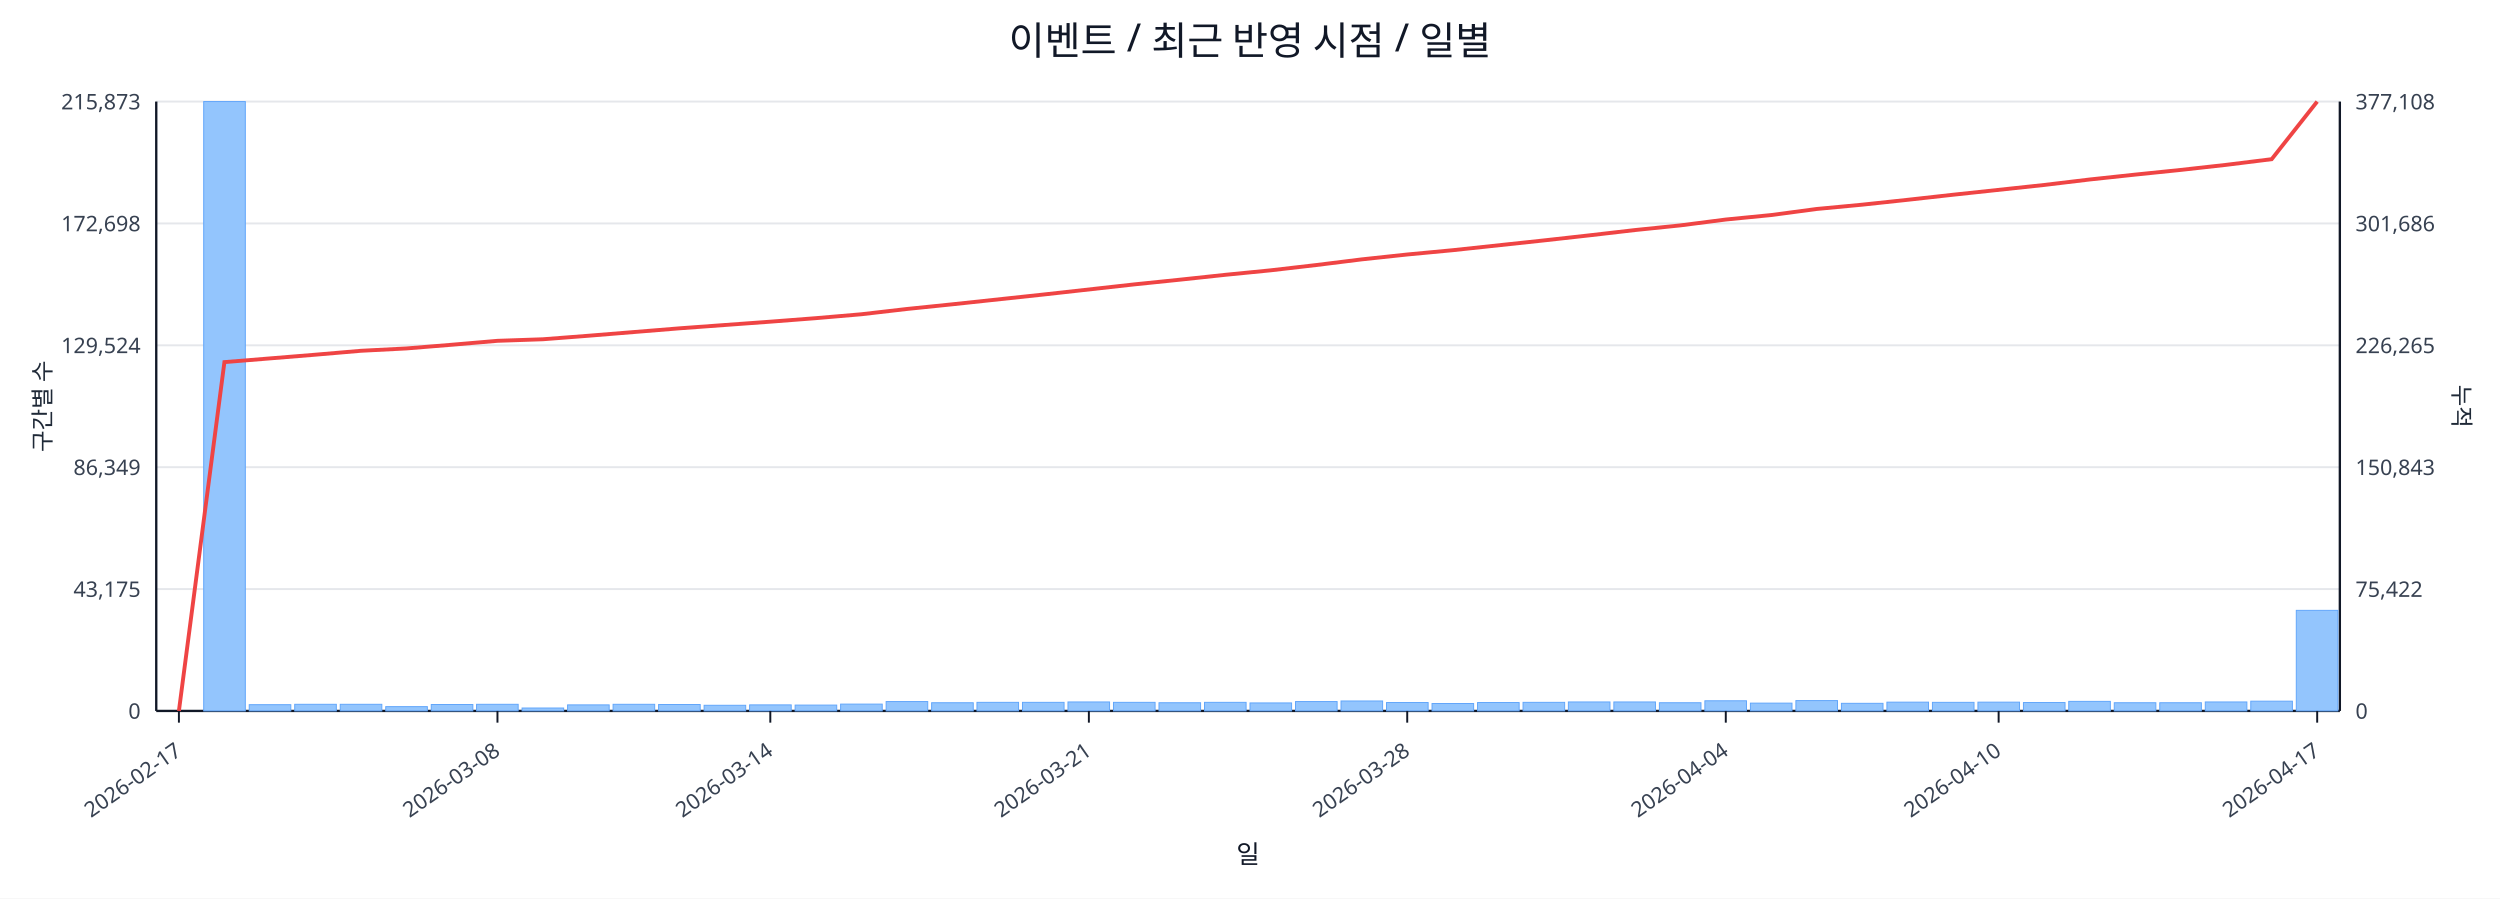
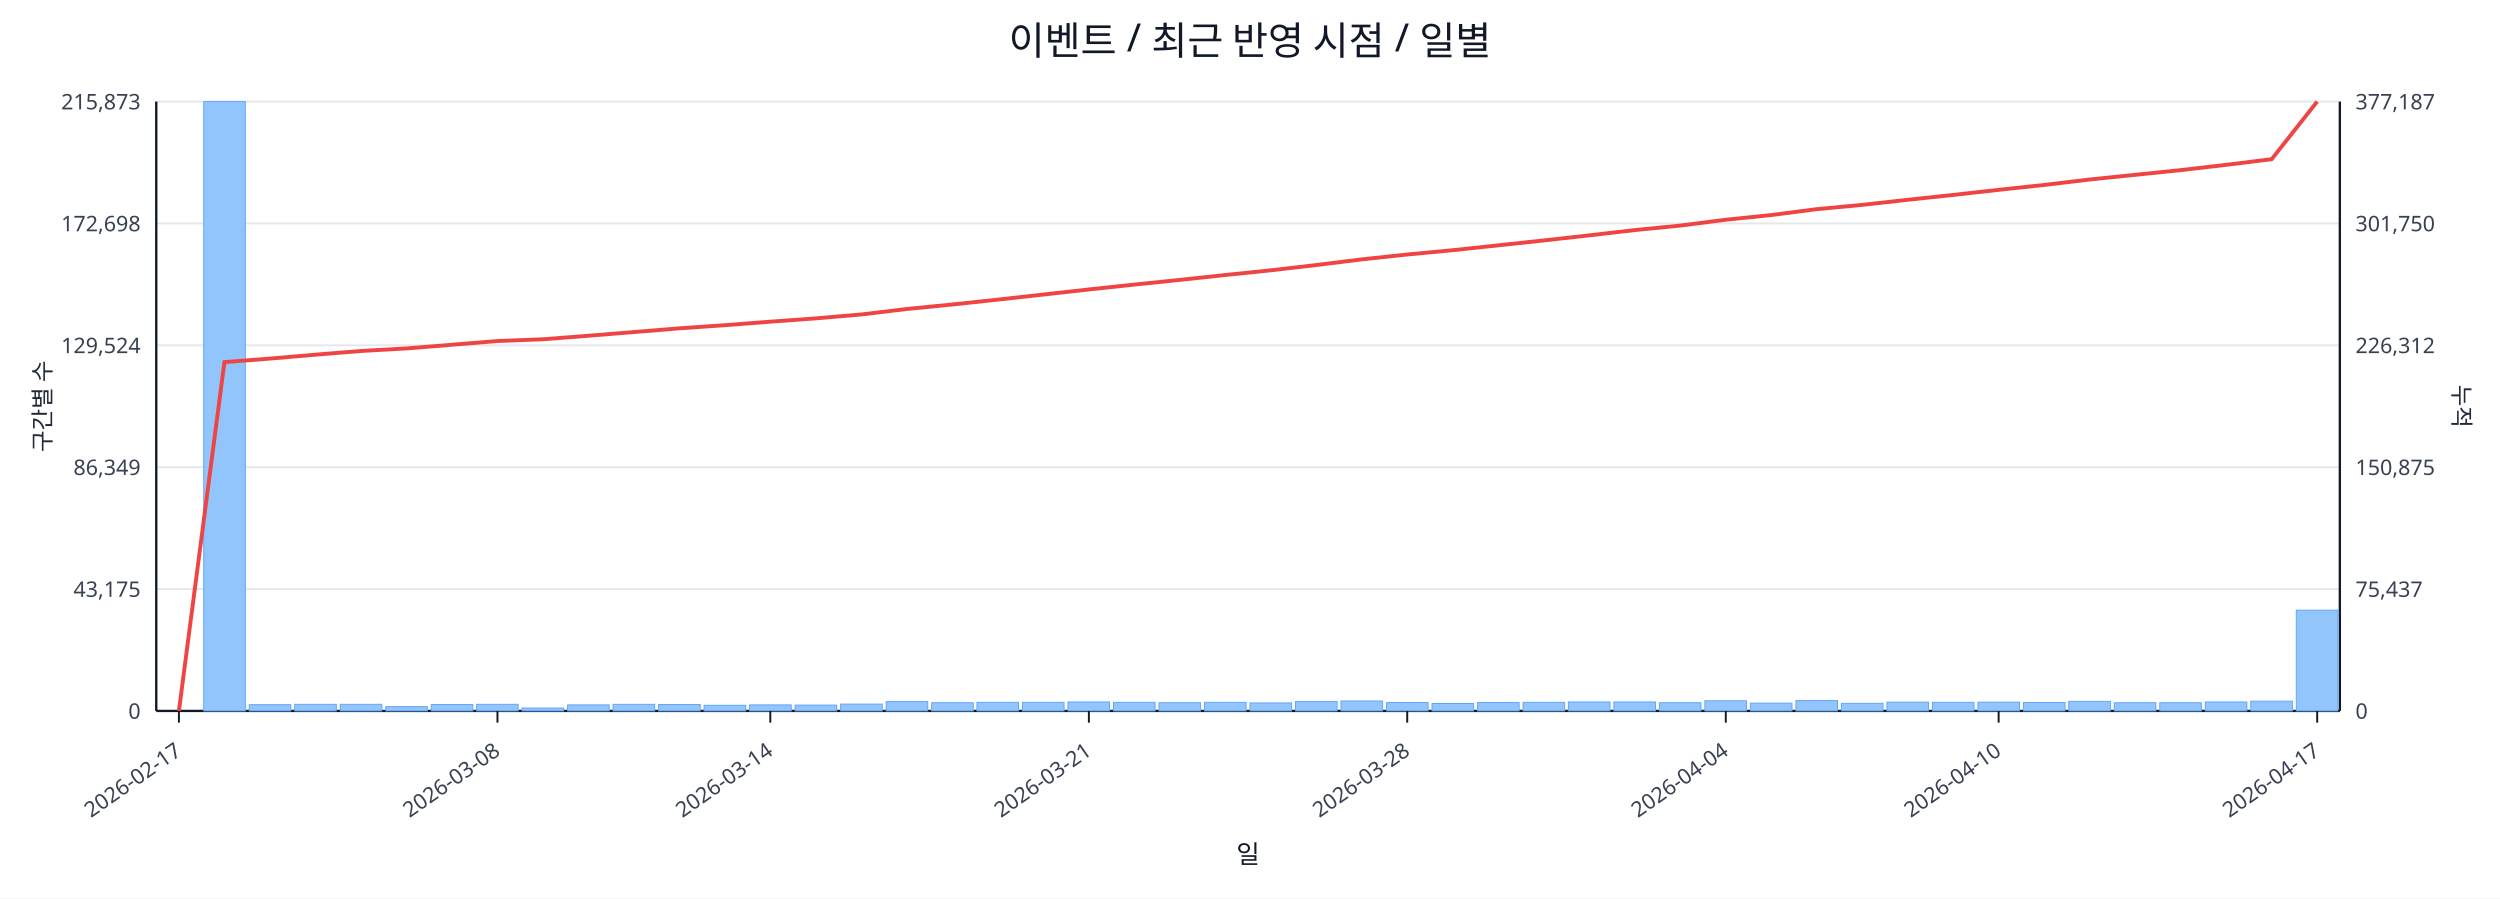
<svg xmlns="http://www.w3.org/2000/svg" width="1280" height="460" viewBox="0 0 1280 460">
  <rect x="0" y="0" width="100%" height="100%" fill="#ffffff" />
  <text x="640.0" y="28" font-size="20" text-anchor="middle" font-family="sans-serif" fill="#111827">이벤트 / 최근 반영 시점 / 일별</text>
  <line x1="80.0" y1="52.0" x2="1198.0" y2="52.0" stroke="#e5e7eb" stroke-width="1" />
  <text x="72.0" y="56.0" font-size="11" text-anchor="end" font-family="sans-serif" fill="#374151">215,873</text>
-   <text x="1206.0" y="56.0" font-size="11" text-anchor="start" font-family="sans-serif" fill="#374151">377,108</text>
+   <text x="1206.0" y="56.0" font-size="11" text-anchor="start" font-family="sans-serif" fill="#374151">377,187</text>
  <line x1="80.0" y1="114.4" x2="1198.0" y2="114.4" stroke="#e5e7eb" stroke-width="1" />
  <text x="72.0" y="118.4" font-size="11" text-anchor="end" font-family="sans-serif" fill="#374151">172,698</text>
-   <text x="1206.0" y="118.4" font-size="11" text-anchor="start" font-family="sans-serif" fill="#374151">301,686</text>
+   <text x="1206.0" y="118.4" font-size="11" text-anchor="start" font-family="sans-serif" fill="#374151">301,750</text>
  <line x1="80.0" y1="176.8" x2="1198.0" y2="176.8" stroke="#e5e7eb" stroke-width="1" />
  <text x="72.0" y="180.8" font-size="11" text-anchor="end" font-family="sans-serif" fill="#374151">129,524</text>
-   <text x="1206.0" y="180.8" font-size="11" text-anchor="start" font-family="sans-serif" fill="#374151">226,265</text>
+   <text x="1206.0" y="180.8" font-size="11" text-anchor="start" font-family="sans-serif" fill="#374151">226,312</text>
  <line x1="80.0" y1="239.2" x2="1198.0" y2="239.2" stroke="#e5e7eb" stroke-width="1" />
  <text x="72.0" y="243.2" font-size="11" text-anchor="end" font-family="sans-serif" fill="#374151">86,349</text>
-   <text x="1206.0" y="243.2" font-size="11" text-anchor="start" font-family="sans-serif" fill="#374151">150,843</text>
+   <text x="1206.0" y="243.2" font-size="11" text-anchor="start" font-family="sans-serif" fill="#374151">150,875</text>
  <line x1="80.0" y1="301.6" x2="1198.0" y2="301.6" stroke="#e5e7eb" stroke-width="1" />
  <text x="72.0" y="305.6" font-size="11" text-anchor="end" font-family="sans-serif" fill="#374151">43,175</text>
-   <text x="1206.0" y="305.6" font-size="11" text-anchor="start" font-family="sans-serif" fill="#374151">75,422</text>
+   <text x="1206.0" y="305.6" font-size="11" text-anchor="start" font-family="sans-serif" fill="#374151">75,437</text>
  <line x1="80.0" y1="364.0" x2="1198.0" y2="364.0" stroke="#e5e7eb" stroke-width="1" />
  <text x="72.0" y="368.0" font-size="11" text-anchor="end" font-family="sans-serif" fill="#374151">0</text>
  <text x="1206.0" y="368.0" font-size="11" text-anchor="start" font-family="sans-serif" fill="#374151">0</text>
  <line x1="80.0" y1="364.0" x2="1198.0" y2="364.0" stroke="#111827" stroke-width="1.2" />
  <line x1="80.0" y1="52.0" x2="80.0" y2="364.0" stroke="#111827" stroke-width="1.2" />
  <line x1="1198.0" y1="52.0" x2="1198.0" y2="364.0" stroke="#111827" stroke-width="1.2" />
  <rect x="81.0" y="364.0" width="21.3" height="0.0" fill="#93c5fd" stroke="#60a5fa" stroke-width="0.5" />
  <rect x="104.3" y="52.0" width="21.3" height="312.0" fill="#93c5fd" stroke="#60a5fa" stroke-width="0.5" />
  <rect x="127.6" y="360.8" width="21.3" height="3.2" fill="#93c5fd" stroke="#60a5fa" stroke-width="0.5" />
  <rect x="150.9" y="360.6" width="21.3" height="3.4" fill="#93c5fd" stroke="#60a5fa" stroke-width="0.5" />
  <rect x="174.2" y="360.6" width="21.3" height="3.4" fill="#93c5fd" stroke="#60a5fa" stroke-width="0.5" />
  <rect x="197.5" y="361.8" width="21.3" height="2.2" fill="#93c5fd" stroke="#60a5fa" stroke-width="0.5" />
  <rect x="220.8" y="360.7" width="21.3" height="3.3" fill="#93c5fd" stroke="#60a5fa" stroke-width="0.5" />
  <rect x="244.0" y="360.6" width="21.3" height="3.4" fill="#93c5fd" stroke="#60a5fa" stroke-width="0.5" />
  <rect x="267.3" y="362.5" width="21.3" height="1.5" fill="#93c5fd" stroke="#60a5fa" stroke-width="0.5" />
  <rect x="290.6" y="360.9" width="21.3" height="3.1" fill="#93c5fd" stroke="#60a5fa" stroke-width="0.5" />
  <rect x="313.9" y="360.6" width="21.3" height="3.4" fill="#93c5fd" stroke="#60a5fa" stroke-width="0.5" />
  <rect x="337.2" y="360.7" width="21.3" height="3.3" fill="#93c5fd" stroke="#60a5fa" stroke-width="0.5" />
  <rect x="360.5" y="361.1" width="21.3" height="2.9" fill="#93c5fd" stroke="#60a5fa" stroke-width="0.5" />
  <rect x="383.8" y="360.9" width="21.3" height="3.1" fill="#93c5fd" stroke="#60a5fa" stroke-width="0.5" />
  <rect x="407.1" y="361.0" width="21.3" height="3.0" fill="#93c5fd" stroke="#60a5fa" stroke-width="0.5" />
  <rect x="430.4" y="360.5" width="21.3" height="3.5" fill="#93c5fd" stroke="#60a5fa" stroke-width="0.5" />
  <rect x="453.7" y="359.2" width="21.3" height="4.8" fill="#93c5fd" stroke="#60a5fa" stroke-width="0.5" />
  <rect x="477.0" y="359.8" width="21.3" height="4.2" fill="#93c5fd" stroke="#60a5fa" stroke-width="0.5" />
  <rect x="500.2" y="359.6" width="21.3" height="4.4" fill="#93c5fd" stroke="#60a5fa" stroke-width="0.5" />
  <rect x="523.5" y="359.6" width="21.3" height="4.4" fill="#93c5fd" stroke="#60a5fa" stroke-width="0.5" />
  <rect x="546.8" y="359.4" width="21.3" height="4.6" fill="#93c5fd" stroke="#60a5fa" stroke-width="0.5" />
  <rect x="570.1" y="359.6" width="21.3" height="4.4" fill="#93c5fd" stroke="#60a5fa" stroke-width="0.5" />
  <rect x="593.4" y="359.8" width="21.3" height="4.2" fill="#93c5fd" stroke="#60a5fa" stroke-width="0.5" />
  <rect x="616.7" y="359.6" width="21.3" height="4.4" fill="#93c5fd" stroke="#60a5fa" stroke-width="0.5" />
  <rect x="640.0" y="359.9" width="21.3" height="4.1" fill="#93c5fd" stroke="#60a5fa" stroke-width="0.5" />
  <rect x="663.3" y="359.2" width="21.3" height="4.8" fill="#93c5fd" stroke="#60a5fa" stroke-width="0.5" />
  <rect x="686.6" y="358.9" width="21.3" height="5.1" fill="#93c5fd" stroke="#60a5fa" stroke-width="0.5" />
  <rect x="709.9" y="359.7" width="21.3" height="4.3" fill="#93c5fd" stroke="#60a5fa" stroke-width="0.5" />
  <rect x="733.2" y="360.2" width="21.3" height="3.8" fill="#93c5fd" stroke="#60a5fa" stroke-width="0.5" />
  <rect x="756.5" y="359.7" width="21.3" height="4.3" fill="#93c5fd" stroke="#60a5fa" stroke-width="0.5" />
  <rect x="779.8" y="359.6" width="21.3" height="4.4" fill="#93c5fd" stroke="#60a5fa" stroke-width="0.5" />
  <rect x="803.0" y="359.4" width="21.3" height="4.6" fill="#93c5fd" stroke="#60a5fa" stroke-width="0.5" />
  <rect x="826.3" y="359.4" width="21.3" height="4.6" fill="#93c5fd" stroke="#60a5fa" stroke-width="0.5" />
  <rect x="849.6" y="359.8" width="21.3" height="4.2" fill="#93c5fd" stroke="#60a5fa" stroke-width="0.5" />
  <rect x="872.9" y="358.8" width="21.3" height="5.2" fill="#93c5fd" stroke="#60a5fa" stroke-width="0.5" />
  <rect x="896.2" y="360.0" width="21.3" height="4.0" fill="#93c5fd" stroke="#60a5fa" stroke-width="0.5" />
  <rect x="919.5" y="358.7" width="21.3" height="5.3" fill="#93c5fd" stroke="#60a5fa" stroke-width="0.5" />
  <rect x="942.8" y="360.1" width="21.3" height="3.9" fill="#93c5fd" stroke="#60a5fa" stroke-width="0.5" />
  <rect x="966.1" y="359.5" width="21.3" height="4.5" fill="#93c5fd" stroke="#60a5fa" stroke-width="0.5" />
  <rect x="989.4" y="359.6" width="21.3" height="4.4" fill="#93c5fd" stroke="#60a5fa" stroke-width="0.5" />
  <rect x="1012.7" y="359.5" width="21.3" height="4.5" fill="#93c5fd" stroke="#60a5fa" stroke-width="0.5" />
  <rect x="1036.0" y="359.7" width="21.3" height="4.3" fill="#93c5fd" stroke="#60a5fa" stroke-width="0.5" />
  <rect x="1059.2" y="359.1" width="21.3" height="4.9" fill="#93c5fd" stroke="#60a5fa" stroke-width="0.5" />
  <rect x="1082.5" y="359.8" width="21.3" height="4.2" fill="#93c5fd" stroke="#60a5fa" stroke-width="0.5" />
  <rect x="1105.8" y="359.8" width="21.3" height="4.2" fill="#93c5fd" stroke="#60a5fa" stroke-width="0.5" />
  <rect x="1129.1" y="359.4" width="21.3" height="4.6" fill="#93c5fd" stroke="#60a5fa" stroke-width="0.5" />
  <rect x="1152.4" y="359.0" width="21.3" height="5.0" fill="#93c5fd" stroke="#60a5fa" stroke-width="0.5" />
-   <rect x="1175.7" y="312.5" width="21.3" height="51.5" fill="#93c5fd" stroke="#60a5fa" stroke-width="0.5" />
-   <polyline fill="none" stroke="#ef4444" stroke-width="2" points="91.6,364.0 114.9,185.4 138.2,183.5 161.5,181.6 184.8,179.6 208.1,178.4 231.4,176.5 254.7,174.5 278.0,173.7 301.3,171.9 324.6,170.0 347.9,168.1 371.1,166.4 394.4,164.7 417.7,162.9 441.0,160.9 464.3,158.2 487.6,155.8 510.9,153.3 534.2,150.8 557.5,148.2 580.8,145.6 604.1,143.2 627.4,140.7 650.6,138.4 673.9,135.7 697.2,132.8 720.5,130.3 743.8,128.1 767.1,125.6 790.4,123.1 813.7,120.5 837.0,117.8 860.3,115.4 883.6,112.4 906.9,110.1 930.1,107.0 953.4,104.8 976.7,102.3 1000.0,99.7 1023.3,97.2 1046.6,94.7 1069.9,91.9 1093.2,89.4 1116.5,87.0 1139.8,84.4 1163.1,81.5 1186.4,52.0" />
+   <rect x="1175.7" y="312.4" width="21.3" height="51.6" fill="#93c5fd" stroke="#60a5fa" stroke-width="0.5" />
+   <polyline fill="none" stroke="#ef4444" stroke-width="2" points="91.6,364.0 114.9,185.4 138.2,183.6 161.5,181.6 184.8,179.7 208.1,178.4 231.4,176.5 254.7,174.6 278.0,173.7 301.3,171.9 324.6,170.0 347.9,168.1 371.1,166.5 394.4,164.7 417.7,163.0 441.0,161.0 464.3,158.2 487.6,155.9 510.9,153.4 534.2,150.8 557.5,148.2 580.8,145.7 604.1,143.3 627.4,140.8 650.6,138.4 673.9,135.7 697.2,132.8 720.5,130.3 743.8,128.1 767.1,125.6 790.4,123.1 813.7,120.5 837.0,117.8 860.3,115.5 883.6,112.5 906.9,110.1 930.1,107.1 953.4,104.9 976.7,102.3 1000.0,99.8 1023.3,97.2 1046.6,94.7 1069.9,91.9 1093.2,89.5 1116.5,87.1 1139.8,84.4 1163.1,81.5 1186.4,52.0" />
  <line x1="91.6" y1="364.0" x2="91.6" y2="370.0" stroke="#111827" stroke-width="1" />
  <text x="93.6" y="386.0" font-size="11" text-anchor="end" transform="rotate(-35 93.6 386.0)" font-family="sans-serif" fill="#374151">2026-02-17</text>
  <line x1="254.7" y1="364.0" x2="254.7" y2="370.0" stroke="#111827" stroke-width="1" />
  <text x="256.7" y="386.0" font-size="11" text-anchor="end" transform="rotate(-35 256.7 386.0)" font-family="sans-serif" fill="#374151">2026-03-08</text>
  <line x1="394.4" y1="364.0" x2="394.4" y2="370.0" stroke="#111827" stroke-width="1" />
  <text x="396.4" y="386.0" font-size="11" text-anchor="end" transform="rotate(-35 396.4 386.0)" font-family="sans-serif" fill="#374151">2026-03-14</text>
  <line x1="557.5" y1="364.0" x2="557.5" y2="370.0" stroke="#111827" stroke-width="1" />
  <text x="559.5" y="386.0" font-size="11" text-anchor="end" transform="rotate(-35 559.5 386.0)" font-family="sans-serif" fill="#374151">2026-03-21</text>
  <line x1="720.5" y1="364.0" x2="720.5" y2="370.0" stroke="#111827" stroke-width="1" />
  <text x="722.5" y="386.0" font-size="11" text-anchor="end" transform="rotate(-35 722.5 386.0)" font-family="sans-serif" fill="#374151">2026-03-28</text>
  <line x1="883.6" y1="364.0" x2="883.6" y2="370.0" stroke="#111827" stroke-width="1" />
  <text x="885.6" y="386.0" font-size="11" text-anchor="end" transform="rotate(-35 885.6 386.0)" font-family="sans-serif" fill="#374151">2026-04-04</text>
  <line x1="1023.3" y1="364.0" x2="1023.3" y2="370.0" stroke="#111827" stroke-width="1" />
  <text x="1025.3" y="386.0" font-size="11" text-anchor="end" transform="rotate(-35 1025.3 386.0)" font-family="sans-serif" fill="#374151">2026-04-10</text>
  <line x1="1186.4" y1="364.0" x2="1186.4" y2="370.0" stroke="#111827" stroke-width="1" />
  <text x="1188.4" y="386.0" font-size="11" text-anchor="end" transform="rotate(-35 1188.4 386.0)" font-family="sans-serif" fill="#374151">2026-04-17</text>
  <text x="26" y="208.0" font-size="12" transform="rotate(-90 26 208.0)" text-anchor="middle" font-family="sans-serif" fill="#1f2937">구간별 수</text>
  <text x="1256.0" y="208.0" font-size="12" transform="rotate(90 1256.0 208.0)" text-anchor="middle" font-family="sans-serif" fill="#1f2937">누적</text>
  <text x="639.0" y="442.0" font-size="13" text-anchor="middle" font-family="sans-serif" fill="#111827">일</text>
</svg>
